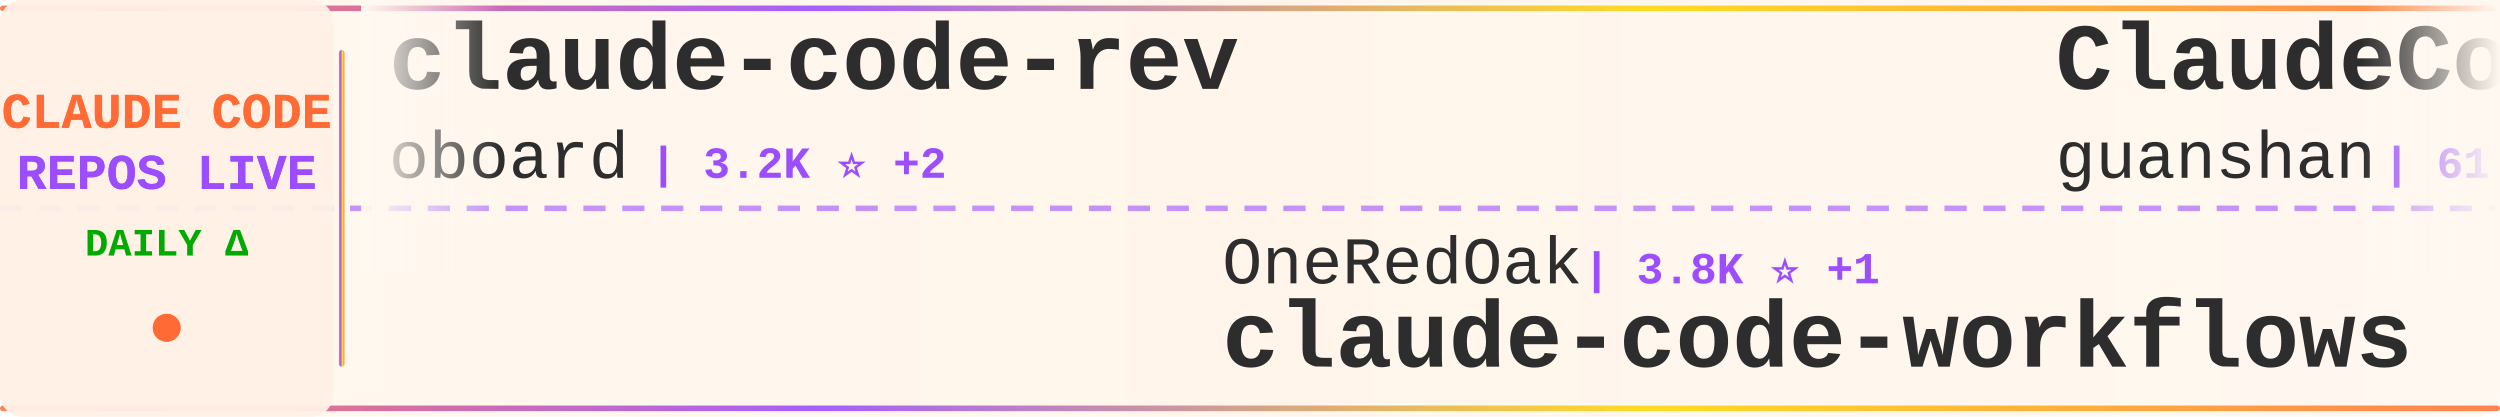
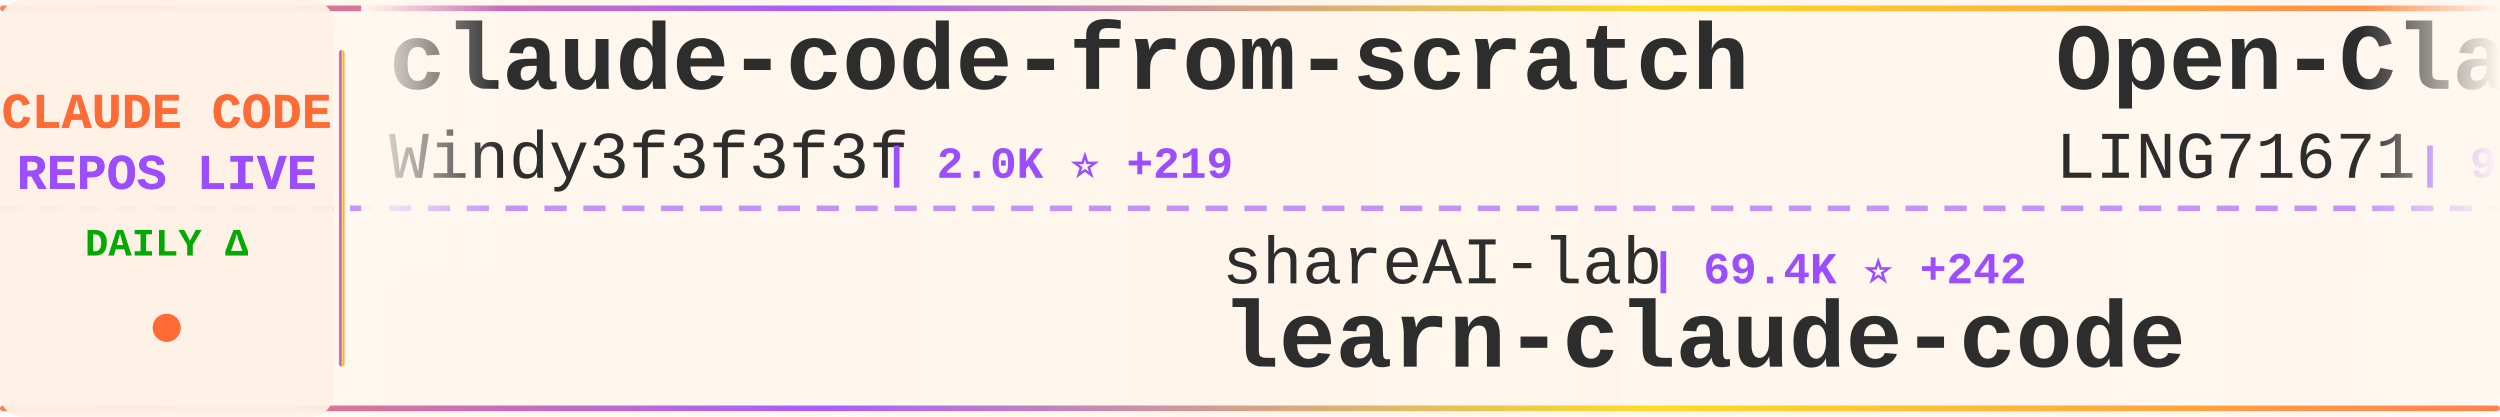
<svg xmlns="http://www.w3.org/2000/svg" width="900" height="150">
  <defs>
    <linearGradient id="tickerBg" x1="0%" y1="0%" x2="100%" y2="0%">
      <stop offset="0%" style="stop-color:#fff8f0;stop-opacity:0.98" />
      <stop offset="50%" style="stop-color:#fff5eb;stop-opacity:1" />
      <stop offset="100%" style="stop-color:#fff8f0;stop-opacity:0.98" />
    </linearGradient>
    <linearGradient id="borderGrad" x1="0%" y1="0%" x2="100%" y2="0%">
      <stop offset="0%" style="stop-color:#FF6B35;stop-opacity:0.85">
        <animate attributeName="stop-opacity" values="0.85;1;0.85" dur="2s" repeatCount="indefinite" />
      </stop>
      <stop offset="33%" style="stop-color:#9C4EFF;stop-opacity:0.9">
        <animate attributeName="stop-opacity" values="0.9;1;0.9" dur="2.2s" repeatCount="indefinite" />
      </stop>
      <stop offset="66%" style="stop-color:#FFD700;stop-opacity:0.85">
        <animate attributeName="stop-opacity" values="0.85;1;0.85" dur="1.8s" repeatCount="indefinite" />
      </stop>
      <stop offset="100%" style="stop-color:#FF6B35;stop-opacity:0.85">
        <animate attributeName="stop-opacity" values="0.85;1;0.85" dur="2s" repeatCount="indefinite" />
      </stop>
    </linearGradient>
    <filter id="textGlow">
      <feGaussianBlur stdDeviation="0.15" result="coloredBlur" />
      <feMerge>
        <feMergeNode in="coloredBlur" />
        <feMergeNode in="SourceGraphic" />
      </feMerge>
    </filter>
    <filter id="metricGlow">
      <feGaussianBlur stdDeviation="0.2" result="coloredBlur" />
      <feMerge>
        <feMergeNode in="coloredBlur" />
        <feMergeNode in="SourceGraphic" />
      </feMerge>
    </filter>
    <linearGradient id="leftFade" x1="0%" y1="0%" x2="100%" y2="0%">
      <stop offset="0%" style="stop-color:#fff8f0;stop-opacity:1" />
      <stop offset="100%" style="stop-color:#fff8f0;stop-opacity:0" />
    </linearGradient>
    <linearGradient id="rightFade" x1="0%" y1="0%" x2="100%" y2="0%">
      <stop offset="0%" style="stop-color:#fff8f0;stop-opacity:0" />
      <stop offset="100%" style="stop-color:#fff8f0;stop-opacity:1" />
    </linearGradient>
  </defs>
  <rect width="900" height="150" fill="url(#tickerBg)" rx="8" />
  <rect x="0" y="2" width="900" height="2" fill="url(#borderGrad)" rx="1" />
  <rect x="0" y="146" width="900" height="2" fill="url(#borderGrad)" rx="1" />
  <line x1="0" y1="75" x2="900" y2="75" stroke="#9C4EFF" stroke-width="2" stroke-dasharray="8 6" opacity="0.6" />
  <rect x="0" y="0" width="120" height="150" fill="#fff0e6" opacity="0.95" rx="8" />
  <text x="60" y="46" font-family="'Courier New', monospace" font-size="18" font-weight="bold" fill="#FF6B35" text-anchor="middle" filter="url(#textGlow)">
    CLAUDE CODE
  </text>
  <text x="60" y="68" font-family="'Courier New', monospace" font-size="18" font-weight="bold" fill="#9C4EFF" text-anchor="middle" filter="url(#textGlow)">
    REPOS LIVE
  </text>
  <text x="60" y="92" font-family="'Courier New', monospace" font-size="14" font-weight="bold" fill="#00aa00" text-anchor="middle">
    DAILY Δ
  </text>
  <circle cx="60" cy="118" r="5" fill="#FF6B35" filter="url(#metricGlow)">
    <animate attributeName="r" values="4;6;4" dur="1.5s" repeatCount="indefinite" />
    <animate attributeName="opacity" values="0.6;1;0.6" dur="1.5s" repeatCount="indefinite" />
  </circle>
  <rect x="122" y="18" width="2" height="114" fill="url(#borderGrad)" rx="1" />
  <clipPath id="tickerClip">
    <rect x="130" y="0" width="770" height="150" />
  </clipPath>
  <g clip-path="url(#tickerClip)">
    <g id="tickerItems">
      <animateTransform attributeName="transform" attributeType="XML" type="translate" from="0 0" to="-3000 0" dur="54s" repeatCount="indefinite" />
      <g transform="translate(0, 0)">
-         <text x="140" y="32" font-family="'Courier New', monospace" font-size="34" font-weight="bold" fill="#2d2d2d">claude-code-rev</text>
-         <text x="140" y="64" font-family="'Courier New', monospace" font-size="24" font-weight="normal" fill="#2d2d2d" opacity="1.0">oboard</text>
-         <text x="234" y="64" font-family="'Courier New', monospace" font-size="16" font-weight="bold" fill="#9C4EFF"> | 3.2K ⭐ +2</text>
+         <text x="140" y="32" font-family="'Courier New', monospace" font-size="34" font-weight="bold" fill="#2d2d2d">claude-code-from-scratch</text>
+         <text x="140" y="64" font-family="'Courier New', monospace" font-size="24" font-weight="normal" fill="#2d2d2d" opacity="1.0">Windy3f3f3f3f</text>
+         <text x="318" y="64" font-family="'Courier New', monospace" font-size="16" font-weight="bold" fill="#9C4EFF"> | 2.0K ⭐ +219</text>
      </g>
      <g transform="translate(300, 0)">
-         <text x="140" y="102" font-family="'Courier New', monospace" font-size="24" font-weight="normal" fill="#2d2d2d" opacity="1.0">OneRedOak</text>
-         <text x="270" y="102" font-family="'Courier New', monospace" font-size="16" font-weight="bold" fill="#9C4EFF"> | 3.8K ⭐ +1</text>
-         <text x="140" y="132" font-family="'Courier New', monospace" font-size="34" font-weight="bold" fill="#2d2d2d">claude-code-workflows</text>
+         <text x="140" y="102" font-family="'Courier New', monospace" font-size="24" font-weight="normal" fill="#2d2d2d" opacity="1.0">shareAI-lab</text>
+         <text x="294" y="102" font-family="'Courier New', monospace" font-size="16" font-weight="bold" fill="#9C4EFF"> | 69.4K ⭐ +242</text>
+         <text x="140" y="132" font-family="'Courier New', monospace" font-size="34" font-weight="bold" fill="#2d2d2d">learn-claude-code</text>
      </g>
      <g transform="translate(600, 0)">
-         <text x="140" y="32" font-family="'Courier New', monospace" font-size="34" font-weight="bold" fill="#2d2d2d">ClaudeCode</text>
-         <text x="140" y="64" font-family="'Courier New', monospace" font-size="24" font-weight="normal" fill="#2d2d2d" opacity="1.0">guanshan</text>
-         <text x="258" y="64" font-family="'Courier New', monospace" font-size="16" font-weight="bold" fill="#9C4EFF"> | 61 ⭐</text>
+         <text x="140" y="32" font-family="'Courier New', monospace" font-size="34" font-weight="bold" fill="#2d2d2d">Open-ClaudeCode</text>
+         <text x="140" y="64" font-family="'Courier New', monospace" font-size="24" font-weight="normal" fill="#2d2d2d" opacity="1.0">LING71671</text>
+         <text x="270" y="64" font-family="'Courier New', monospace" font-size="16" font-weight="bold" fill="#9C4EFF"> | 905 ⭐ +2</text>
      </g>
      <g transform="translate(900, 0)">
-         <text x="140" y="102" font-family="'Courier New', monospace" font-size="24" font-weight="normal" fill="#2d2d2d" opacity="1.0">Cranot</text>
-         <text x="234" y="102" font-family="'Courier New', monospace" font-size="16" font-weight="bold" fill="#9C4EFF"> | 2.8K ⭐ +1</text>
-         <text x="140" y="132" font-family="'Courier New', monospace" font-size="34" font-weight="bold" fill="#2d2d2d">claude-code-guide</text>
+         <text x="140" y="102" font-family="'Courier New', monospace" font-size="24" font-weight="normal" fill="#2d2d2d" opacity="1.0">nicedreamzapp</text>
+         <text x="318" y="102" font-family="'Courier New', monospace" font-size="16" font-weight="bold" fill="#9C4EFF"> | 2.9K ⭐ +10</text>
+         <text x="140" y="132" font-family="'Courier New', monospace" font-size="34" font-weight="bold" fill="#2d2d2d">claude-code-local</text>
      </g>
      <g transform="translate(1200, 0)">
-         <text x="140" y="32" font-family="'Courier New', monospace" font-size="34" font-weight="bold" fill="#2d2d2d">claude-code-transcripts</text>
-         <text x="140" y="64" font-family="'Courier New', monospace" font-size="24" font-weight="normal" fill="#2d2d2d" opacity="1.0">simonw</text>
-         <text x="234" y="64" font-family="'Courier New', monospace" font-size="16" font-weight="bold" fill="#9C4EFF"> | 1.6K ⭐ +4</text>
+         <text x="140" y="32" font-family="'Courier New', monospace" font-size="34" font-weight="bold" fill="#2d2d2d">claude_codex_bridge</text>
+         <text x="140" y="64" font-family="'Courier New', monospace" font-size="24" font-weight="normal" fill="#2d2d2d" opacity="1.0">SeemSeam</text>
+         <text x="258" y="64" font-family="'Courier New', monospace" font-size="16" font-weight="bold" fill="#9C4EFF"> | 3.2K ⭐ +11</text>
      </g>
      <g transform="translate(1500, 0)">
-         <text x="140" y="102" font-family="'Courier New', monospace" font-size="24" font-weight="normal" fill="#2d2d2d" opacity="1.0">jqueryscript</text>
-         <text x="306" y="102" font-family="'Courier New', monospace" font-size="16" font-weight="bold" fill="#9C4EFF"> | 449 ⭐ +3</text>
-         <text x="140" y="132" font-family="'Courier New', monospace" font-size="34" font-weight="bold" fill="#2d2d2d">awesome-claude-code</text>
+         <text x="140" y="102" font-family="'Courier New', monospace" font-size="24" font-weight="normal" fill="#2d2d2d" opacity="1.0">ChrisWiles</text>
+         <text x="282" y="102" font-family="'Courier New', monospace" font-size="16" font-weight="bold" fill="#9C4EFF"> | 6.0K ⭐ +1</text>
+         <text x="140" y="132" font-family="'Courier New', monospace" font-size="34" font-weight="bold" fill="#2d2d2d">claude-code-showcase</text>
      </g>
      <g transform="translate(1800, 0)">
-         <text x="140" y="32" font-family="'Courier New', monospace" font-size="34" font-weight="bold" fill="#2d2d2d">oh-my-claudecode</text>
-         <text x="140" y="64" font-family="'Courier New', monospace" font-size="24" font-weight="normal" fill="#2d2d2d" opacity="1.0">Yeachan-Heo</text>
-         <text x="294" y="64" font-family="'Courier New', monospace" font-size="16" font-weight="bold" fill="#9C4EFF"> | 37.2K ⭐ +61</text>
+         <text x="140" y="32" font-family="'Courier New', monospace" font-size="34" font-weight="bold" fill="#2d2d2d">ralph-claude-code</text>
+         <text x="140" y="64" font-family="'Courier New', monospace" font-size="24" font-weight="normal" fill="#2d2d2d" opacity="1.0">frankbria</text>
+         <text x="270" y="64" font-family="'Courier New', monospace" font-size="16" font-weight="bold" fill="#9C4EFF"> | 9.5K ⭐ +6</text>
      </g>
      <g transform="translate(2100, 0)">
-         <text x="140" y="102" font-family="'Courier New', monospace" font-size="24" font-weight="normal" fill="#2d2d2d" opacity="1.0">777genius</text>
-         <text x="270" y="102" font-family="'Courier New', monospace" font-size="16" font-weight="bold" fill="#9C4EFF"> | 917 ⭐</text>
-         <text x="140" y="132" font-family="'Courier New', monospace" font-size="34" font-weight="bold" fill="#2d2d2d">claude-code-source-code</text>
+         <text x="140" y="102" font-family="'Courier New', monospace" font-size="24" font-weight="normal" fill="#2d2d2d" opacity="1.0">feiskyer</text>
+         <text x="258" y="102" font-family="'Courier New', monospace" font-size="16" font-weight="bold" fill="#9C4EFF"> | 1.6K ⭐ +2</text>
+         <text x="140" y="132" font-family="'Courier New', monospace" font-size="34" font-weight="bold" fill="#2d2d2d">claude-code-settings</text>
      </g>
      <g transform="translate(2400, 0)">
-         <text x="140" y="32" font-family="'Courier New', monospace" font-size="34" font-weight="bold" fill="#2d2d2d">sc-claude-code-files</text>
-         <text x="140" y="64" font-family="'Courier New', monospace" font-size="24" font-weight="normal" fill="#2d2d2d" opacity="1.0">https-deeplearning-ai</text>
-         <text x="414" y="64" font-family="'Courier New', monospace" font-size="16" font-weight="bold" fill="#9C4EFF"> | 533 ⭐</text>
+         <text x="140" y="32" font-family="'Courier New', monospace" font-size="34" font-weight="bold" fill="#2d2d2d">claude-code-hub</text>
+         <text x="140" y="64" font-family="'Courier New', monospace" font-size="24" font-weight="normal" fill="#2d2d2d" opacity="1.0">ding113</text>
+         <text x="246" y="64" font-family="'Courier New', monospace" font-size="16" font-weight="bold" fill="#9C4EFF"> | 3.2K ⭐ +21</text>
      </g>
      <g transform="translate(2700, 0)">
-         <text x="140" y="102" font-family="'Courier New', monospace" font-size="24" font-weight="normal" fill="#2d2d2d" opacity="1.0">kodu-ai</text>
-         <text x="246" y="102" font-family="'Courier New', monospace" font-size="16" font-weight="bold" fill="#9C4EFF"> | 5.3K ⭐</text>
-         <text x="140" y="132" font-family="'Courier New', monospace" font-size="34" font-weight="bold" fill="#2d2d2d">claude-coder</text>
+         <text x="140" y="102" font-family="'Courier New', monospace" font-size="24" font-weight="normal" fill="#2d2d2d" opacity="1.0">pedrohcgs</text>
+         <text x="270" y="102" font-family="'Courier New', monospace" font-size="16" font-weight="bold" fill="#9C4EFF"> | 1.3K ⭐ +8</text>
+         <text x="140" y="132" font-family="'Courier New', monospace" font-size="34" font-weight="bold" fill="#2d2d2d">claude-code-my-workflow</text>
      </g>
      <g transform="translate(3000, 0)">
-         <text x="140" y="32" font-family="'Courier New', monospace" font-size="34" font-weight="bold" fill="#2d2d2d">claude-code-rev</text>
-         <text x="140" y="64" font-family="'Courier New', monospace" font-size="24" font-weight="normal" fill="#2d2d2d" opacity="1.0">oboard</text>
-         <text x="234" y="64" font-family="'Courier New', monospace" font-size="16" font-weight="bold" fill="#9C4EFF"> | 3.2K ⭐ +2</text>
+         <text x="140" y="32" font-family="'Courier New', monospace" font-size="34" font-weight="bold" fill="#2d2d2d">claude-code-from-scratch</text>
+         <text x="140" y="64" font-family="'Courier New', monospace" font-size="24" font-weight="normal" fill="#2d2d2d" opacity="1.0">Windy3f3f3f3f</text>
+         <text x="318" y="64" font-family="'Courier New', monospace" font-size="16" font-weight="bold" fill="#9C4EFF"> | 2.0K ⭐ +219</text>
      </g>
      <g transform="translate(3300, 0)">
-         <text x="140" y="102" font-family="'Courier New', monospace" font-size="24" font-weight="normal" fill="#2d2d2d" opacity="1.0">OneRedOak</text>
-         <text x="270" y="102" font-family="'Courier New', monospace" font-size="16" font-weight="bold" fill="#9C4EFF"> | 3.8K ⭐ +1</text>
-         <text x="140" y="132" font-family="'Courier New', monospace" font-size="34" font-weight="bold" fill="#2d2d2d">claude-code-workflows</text>
+         <text x="140" y="102" font-family="'Courier New', monospace" font-size="24" font-weight="normal" fill="#2d2d2d" opacity="1.0">shareAI-lab</text>
+         <text x="294" y="102" font-family="'Courier New', monospace" font-size="16" font-weight="bold" fill="#9C4EFF"> | 69.4K ⭐ +242</text>
+         <text x="140" y="132" font-family="'Courier New', monospace" font-size="34" font-weight="bold" fill="#2d2d2d">learn-claude-code</text>
      </g>
      <g transform="translate(3600, 0)">
-         <text x="140" y="32" font-family="'Courier New', monospace" font-size="34" font-weight="bold" fill="#2d2d2d">ClaudeCode</text>
-         <text x="140" y="64" font-family="'Courier New', monospace" font-size="24" font-weight="normal" fill="#2d2d2d" opacity="1.0">guanshan</text>
-         <text x="258" y="64" font-family="'Courier New', monospace" font-size="16" font-weight="bold" fill="#9C4EFF"> | 61 ⭐</text>
+         <text x="140" y="32" font-family="'Courier New', monospace" font-size="34" font-weight="bold" fill="#2d2d2d">Open-ClaudeCode</text>
+         <text x="140" y="64" font-family="'Courier New', monospace" font-size="24" font-weight="normal" fill="#2d2d2d" opacity="1.0">LING71671</text>
+         <text x="270" y="64" font-family="'Courier New', monospace" font-size="16" font-weight="bold" fill="#9C4EFF"> | 905 ⭐ +2</text>
      </g>
      <g transform="translate(3900, 0)">
-         <text x="140" y="102" font-family="'Courier New', monospace" font-size="24" font-weight="normal" fill="#2d2d2d" opacity="1.0">Cranot</text>
-         <text x="234" y="102" font-family="'Courier New', monospace" font-size="16" font-weight="bold" fill="#9C4EFF"> | 2.8K ⭐ +1</text>
-         <text x="140" y="132" font-family="'Courier New', monospace" font-size="34" font-weight="bold" fill="#2d2d2d">claude-code-guide</text>
+         <text x="140" y="102" font-family="'Courier New', monospace" font-size="24" font-weight="normal" fill="#2d2d2d" opacity="1.0">nicedreamzapp</text>
+         <text x="318" y="102" font-family="'Courier New', monospace" font-size="16" font-weight="bold" fill="#9C4EFF"> | 2.9K ⭐ +10</text>
+         <text x="140" y="132" font-family="'Courier New', monospace" font-size="34" font-weight="bold" fill="#2d2d2d">claude-code-local</text>
      </g>
    </g>
  </g>
  <rect x="130" y="0" width="50" height="100" fill="url(#leftFade)" />
  <rect x="850" y="0" width="50" height="100" fill="url(#rightFade)" />
</svg>
